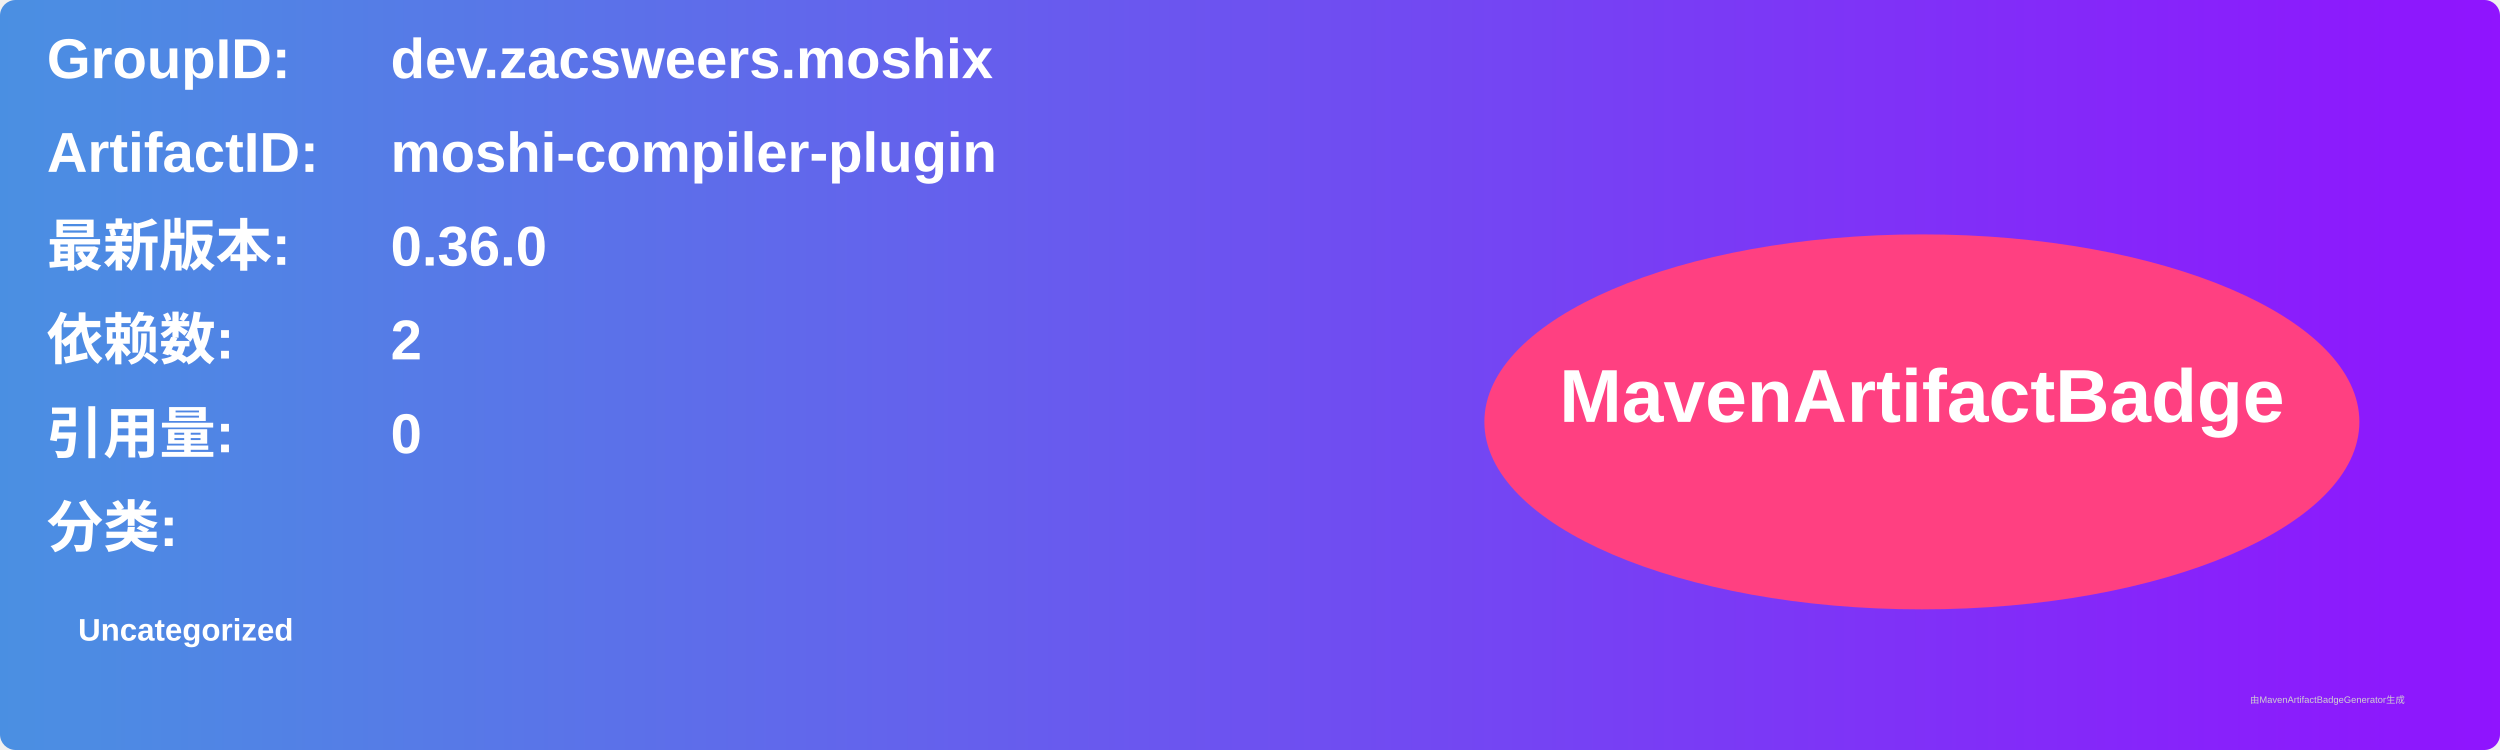
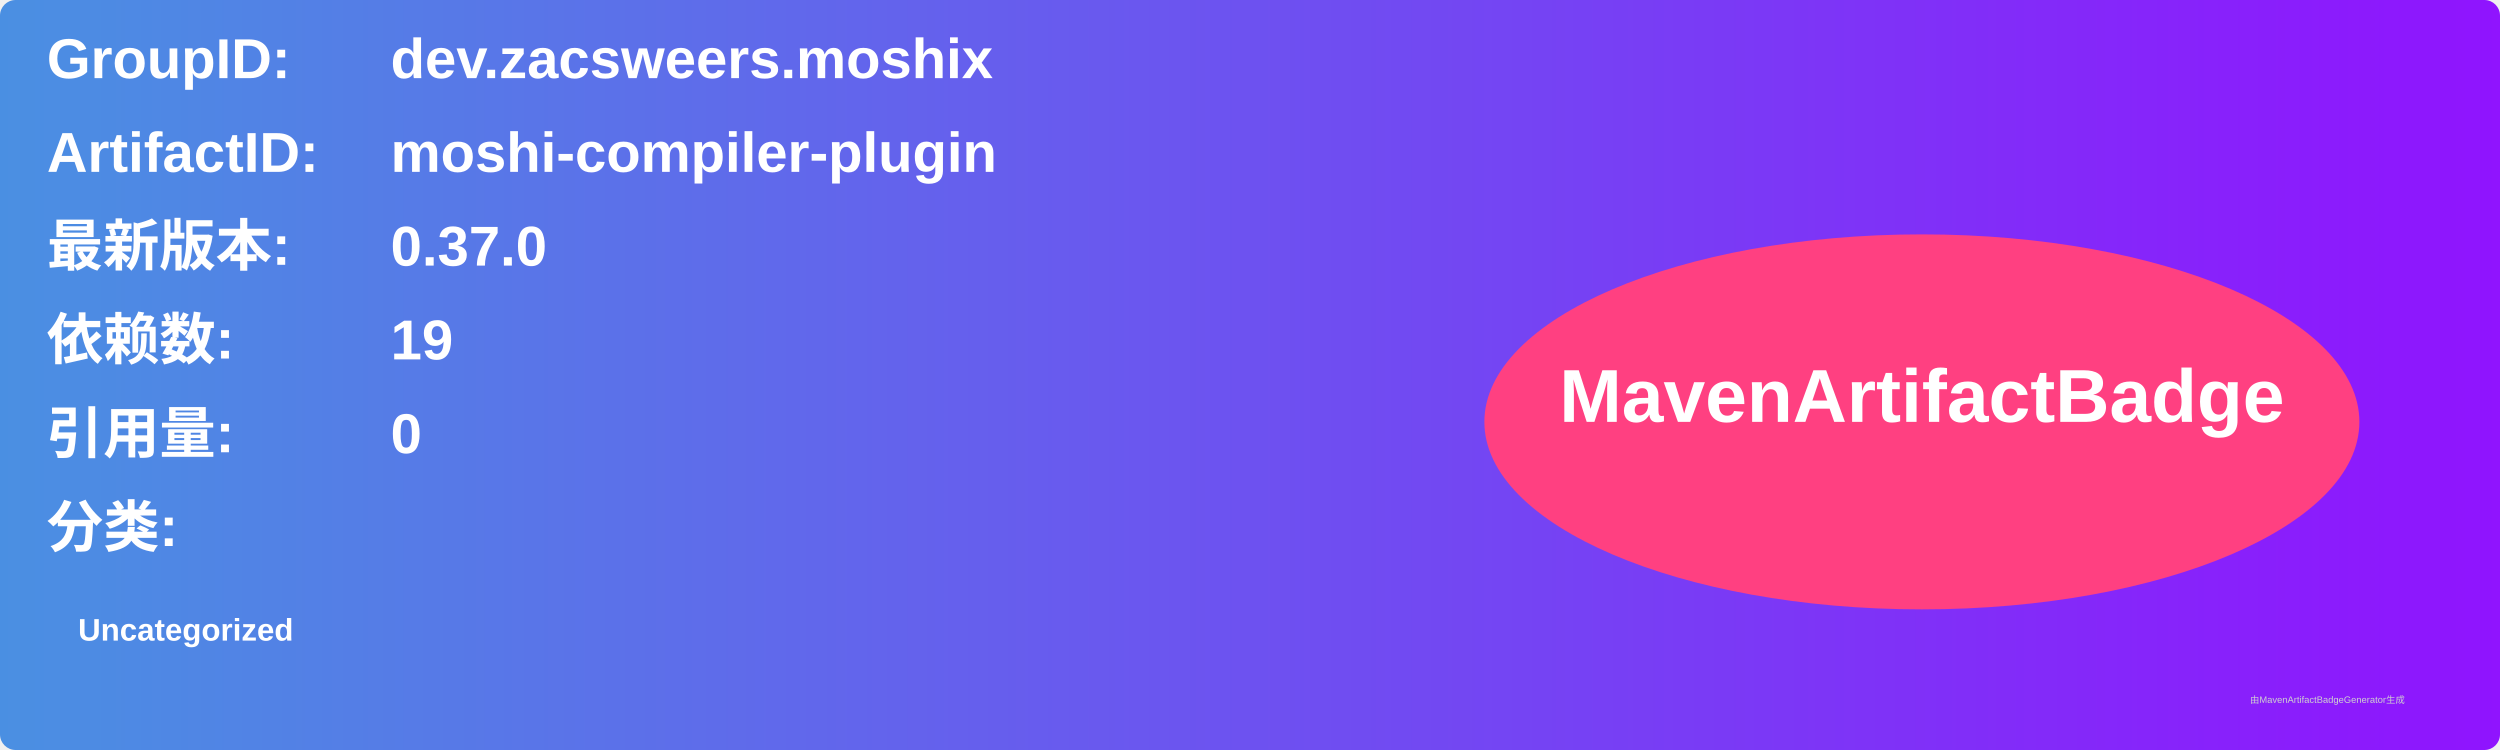
<svg xmlns="http://www.w3.org/2000/svg" width="800" height="240" viewBox="0 0 800 240">
  <linearGradient id="grad" x1="0%" y1="0%" x2="100%" y2="0%">
    <stop offset="0%" stop-color="#4a90e2" />
    <stop offset="100%" stop-color="#9013fe" />
  </linearGradient>
  <rect width="100%" height="100%" rx="5" ry="5" fill="url(#grad)" />
  <g transform="translate(15, 15)">
    <text x="0" y="10" font-family="Arial" font-size="18" fill="white" font-weight="bold" width="260">GroupID:</text>
    <text x="110" y="10" font-family="Arial" font-size="18" fill="white" font-weight="bold" width="460">dev.zacsweers.moshix</text>
    <text x="0" y="40" font-family="Arial" font-size="18" fill="white" font-weight="bold" width="260">ArtifactID:</text>
    <text x="110" y="40" font-family="Arial" font-size="18" fill="white" font-weight="bold" width="460">moshi-compiler-plugin</text>
    <text x="0" y="70" font-family="Arial" font-size="18" fill="white" font-weight="bold">最新版本:</text>
    <text x="110" y="70" font-family="Arial" font-size="18" fill="white" font-weight="bold">
-       <tspan font-weight="bold">0.36.0</tspan>
+       <tspan font-weight="bold">0.37.0</tspan>
    </text>
    <text x="0" y="100" font-family="Arial" font-size="18" fill="white" font-weight="bold">依赖数: </text>
    <text x="110" y="100" font-family="Arial" font-size="18" fill="white">
-       <tspan font-weight="bold">2</tspan>
+       <tspan font-weight="bold">19</tspan>
    </text>
    <text x="0" y="130" font-family="Arial" font-size="18" fill="white" font-weight="bold">引用量: </text>
    <text x="110" y="130" font-family="Arial" font-size="18" fill="white">
      <tspan font-weight="bold">0</tspan>
    </text>
    <text x="0" y="160" font-family="Arial" font-size="18" fill="white" font-weight="bold">分类:</text>
    <text x="10" y="190" font-family="Arial" font-size="10" fill="white">
      <tspan font-weight="bold">Uncategorized</tspan>
    </text>
    <ellipse cx="600" cy="120" rx="140" ry="60" fill="#ff4081" />
    <text x="600" y="120" text-anchor="middle" font-family="Arial" font-size="24" fill="white" font-weight="bold">MavenArtifactBadge</text>
  </g>
  <text x="720" y="225" font-family="Arial" font-size="3" fill="#d0d0d0">由MavenArtifactBadgeGenerator生成</text>
</svg>
